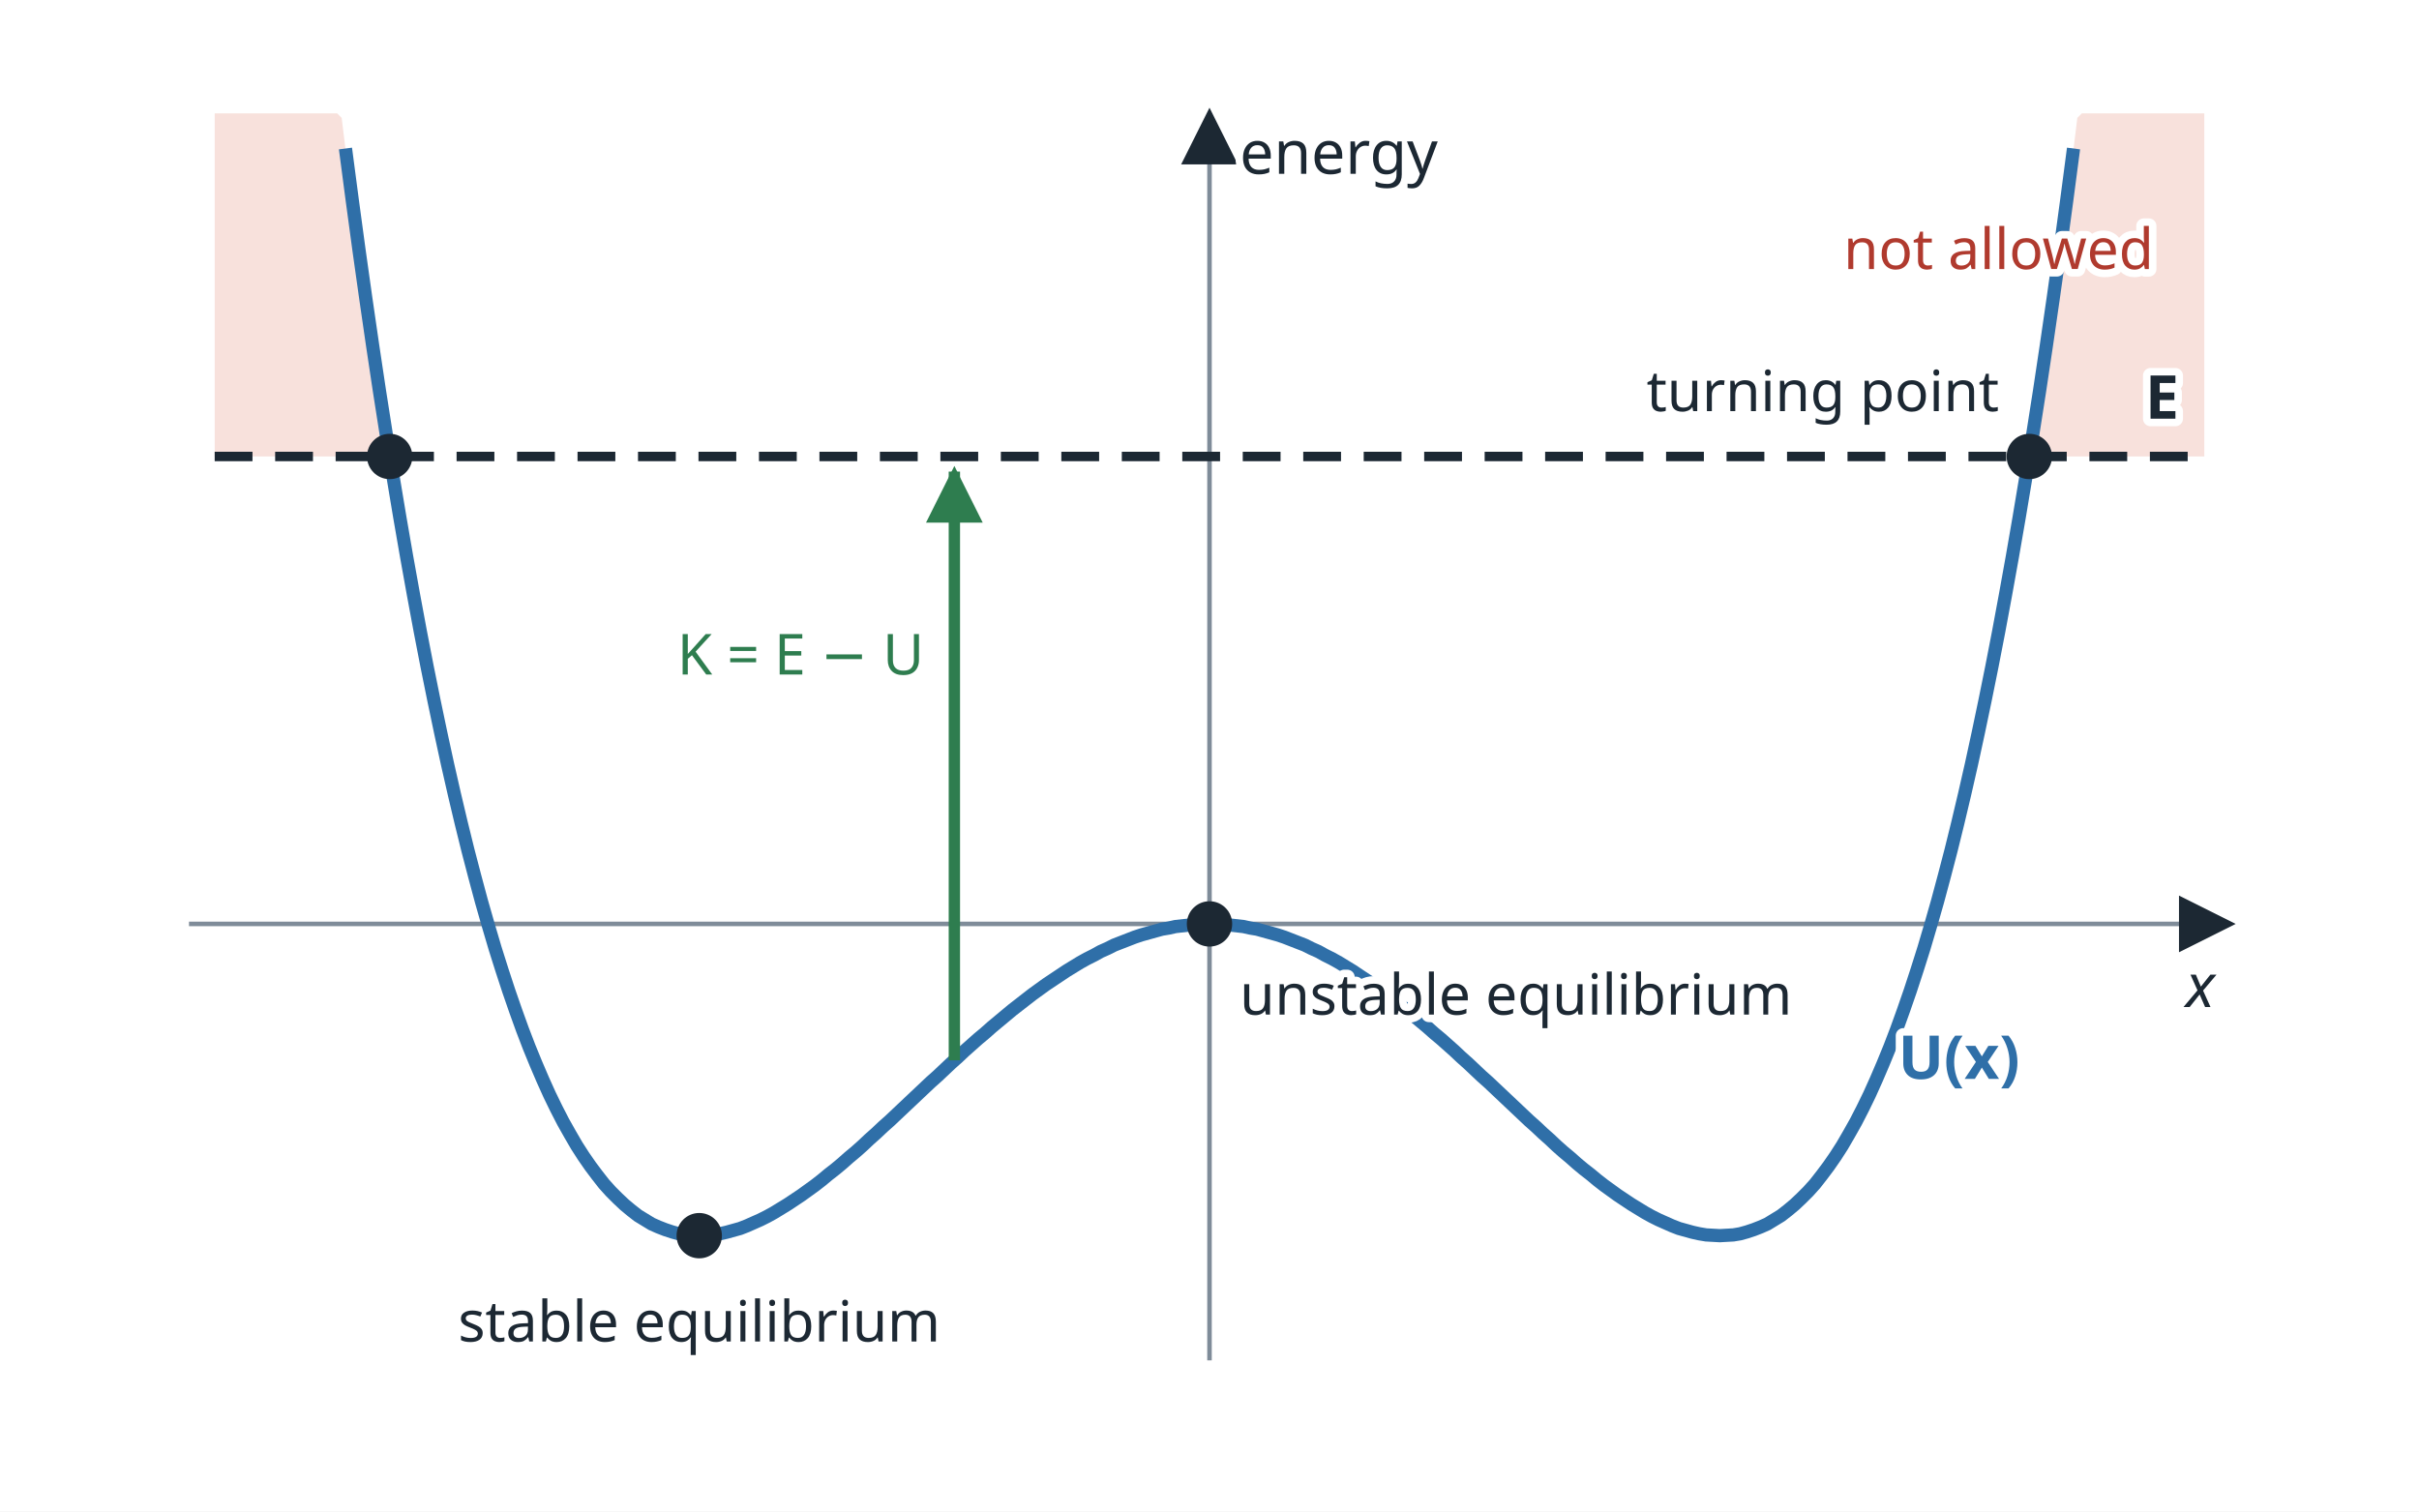
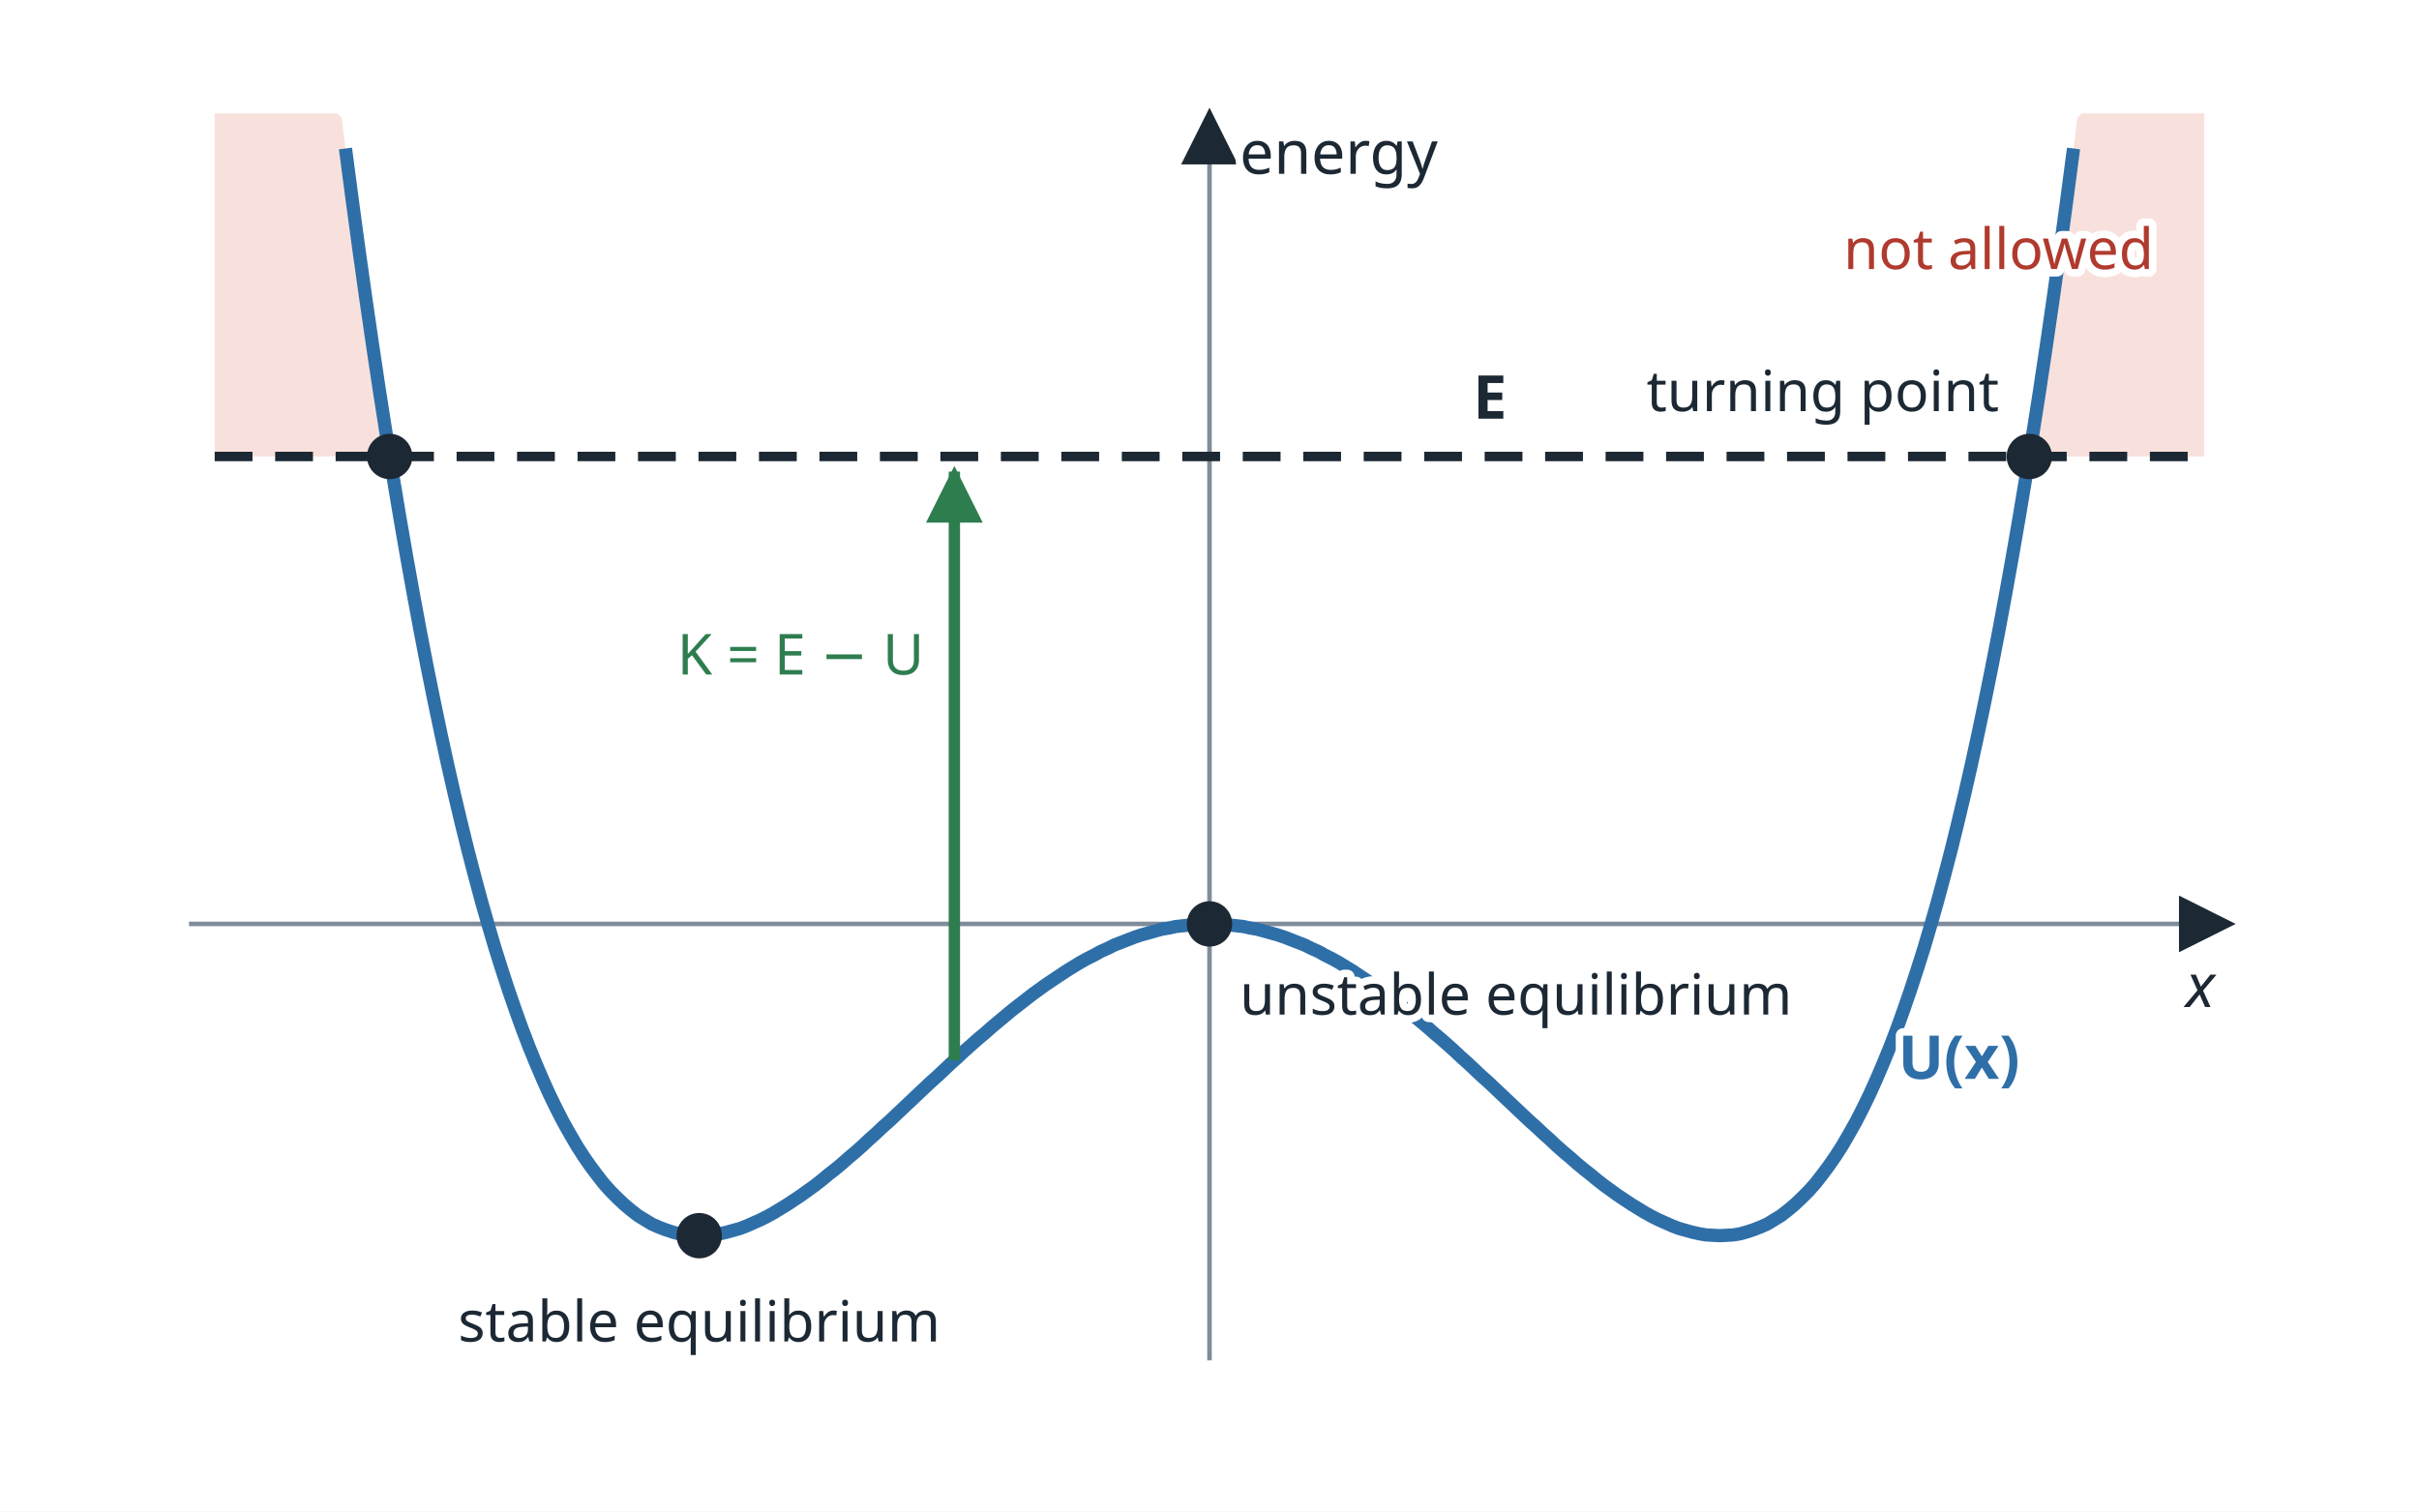
<svg xmlns="http://www.w3.org/2000/svg" viewBox="0 0 640 400" width="640" height="400" role="img">
  <defs>
    <marker id="ak" viewBox="0 0 10 10" refX="9" refY="5" markerUnits="userSpaceOnUse" markerWidth="15" markerHeight="15" orient="auto-start-reverse">
      <path d="M0 0 L10 5 L0 10 z" fill="#1c2833" />
    </marker>
    <marker id="ab" viewBox="0 0 10 10" refX="9" refY="5" markerUnits="userSpaceOnUse" markerWidth="15" markerHeight="15" orient="auto-start-reverse">
      <path d="M0 0 L10 5 L0 10 z" fill="#2f6fa8" />
    </marker>
    <marker id="ar" viewBox="0 0 10 10" refX="9" refY="5" markerUnits="userSpaceOnUse" markerWidth="15" markerHeight="15" orient="auto-start-reverse">
      <path d="M0 0 L10 5 L0 10 z" fill="#b03a2e" />
    </marker>
    <marker id="ag" viewBox="0 0 10 10" refX="9" refY="5" markerUnits="userSpaceOnUse" markerWidth="15" markerHeight="15" orient="auto-start-reverse">
      <path d="M0 0 L10 5 L0 10 z" fill="#2e7d4f" />
    </marker>
    <marker id="ap" viewBox="0 0 10 10" refX="9" refY="5" markerUnits="userSpaceOnUse" markerWidth="15" markerHeight="15" orient="auto-start-reverse">
      <path d="M0 0 L10 5 L0 10 z" fill="#6b4fa0" />
    </marker>
  </defs>
  <rect x="0" y="0" width="640" height="400" fill="#ffffff" />
  <polygon points="536.9,120.8 538.0,113.5 539.2,106.0 540.4,98.4 541.5,90.6 542.7,82.7 543.8,74.5 545.0,66.2 546.2,57.8 547.3,49.1 548.5,40.2 549.6,31.2 550.8,30.0 552.0,30.0 553.1,30.0 554.3,30.0 555.4,30.0 556.6,30.0 557.8,30.0 558.9,30.0 560.1,30.0 561.2,30.0 562.4,30.0 563.5,30.0 564.7,30.0 565.9,30.0 567.0,30.0 568.2,30.0 569.3,30.0 570.5,30.0 571.7,30.0 572.8,30.0 574.0,30.0 575.1,30.0 576.3,30.0 577.5,30.0 578.6,30.0 579.8,30.0 580.9,30.0 582.1,30.0 583.2,30.0 583.2,120.8 536.9,120.8" fill="#f8e1dc" stroke="none" />
  <polygon points="103.1,120.8 102.0,113.5 100.8,106.0 99.6,98.4 98.5,90.6 97.3,82.7 96.2,74.5 95.0,66.2 93.8,57.8 92.7,49.1 91.5,40.2 90.4,31.2 89.2,30.0 88.0,30.0 86.9,30.0 85.7,30.0 84.6,30.0 83.4,30.0 82.2,30.0 81.1,30.0 79.9,30.0 78.8,30.0 77.6,30.0 76.5,30.0 75.3,30.0 74.1,30.0 73.0,30.0 71.8,30.0 70.7,30.0 69.5,30.0 68.3,30.0 67.2,30.0 66.0,30.0 64.9,30.0 63.7,30.0 62.5,30.0 61.4,30.0 60.2,30.0 59.1,30.0 57.9,30.0 56.8,30.0 56.8,120.8 103.1,120.8" fill="#f8e1dc" stroke="none" />
  <line x1="50.0" y1="244.5" x2="590.0" y2="244.5" stroke="#7f8c99" stroke-width="1.2" marker-end="url(#ak)" />
  <line x1="320.0" y1="360.0" x2="320.0" y2="30.0" stroke="#7f8c99" stroke-width="1.2" marker-end="url(#ak)" />
  <text x="586.0" y="266.5" font-family="sans-serif" font-size="16" fill="#1c2833" text-anchor="end" stroke="#ffffff" stroke-width="4" stroke-linejoin="round" paint-order="stroke" font-style="italic">x</text>
  <text x="328.0" y="46.0" font-family="sans-serif" font-size="16" fill="#1c2833" text-anchor="start" stroke="#ffffff" stroke-width="4" stroke-linejoin="round" paint-order="stroke">energy</text>
  <polyline points="91.4,39.3 93.2,53.0 95.0,66.3 96.8,79.1 98.6,91.5 100.4,103.5 102.2,115.0 104.0,126.2 105.8,137.0 107.6,147.4 109.4,157.4 111.2,167.1 113.0,176.4 114.8,185.3 116.6,193.9 118.4,202.2 120.2,210.1 122.0,217.7 123.8,225.0 125.6,231.9 127.4,238.6 129.2,244.9 131.0,251.0 132.8,256.7 134.6,262.2 136.4,267.4 138.2,272.4 140.0,277.1 141.8,281.5 143.6,285.7 145.4,289.7 147.2,293.4 149.0,296.9 150.8,300.1 152.6,303.2 154.4,306.0 156.2,308.6 158.0,311.0 159.8,313.3 161.6,315.3 163.4,317.1 165.2,318.8 167.0,320.3 168.8,321.7 170.6,322.8 172.4,323.9 174.2,324.7 176.0,325.4 177.8,326.0 179.6,326.5 181.4,326.8 183.2,326.9 185.0,327.0 186.8,326.9 188.6,326.8 190.4,326.5 192.2,326.1 194.0,325.6 195.8,325.1 197.6,324.4 199.4,323.6 201.2,322.8 203.0,321.9 204.8,320.9 206.6,319.8 208.4,318.7 210.2,317.5 212.0,316.3 213.8,315.0 215.6,313.7 217.4,312.3 219.2,310.8 221.0,309.4 222.8,307.9 224.6,306.3 226.4,304.8 228.2,303.2 230.0,301.5 231.8,299.9 233.6,298.2 235.4,296.6 237.2,294.9 239.0,293.2 240.8,291.5 242.6,289.8 244.4,288.1 246.2,286.4 248.0,284.8 249.8,283.1 251.6,281.4 253.4,279.8 255.2,278.1 257.0,276.5 258.8,274.9 260.6,273.4 262.4,271.8 264.2,270.3 266.0,268.8 267.8,267.3 269.6,265.9 271.4,264.5 273.2,263.1 275.0,261.8 276.8,260.5 278.6,259.3 280.4,258.1 282.2,256.9 284.0,255.8 285.8,254.7 287.6,253.7 289.4,252.8 291.2,251.8 293.0,251.0 294.8,250.1 296.6,249.4 298.4,248.7 300.2,248.0 302.0,247.4 303.8,246.9 305.6,246.4 307.4,245.9 309.2,245.6 311.0,245.2 312.8,245.0 314.6,244.8 316.4,244.6 318.2,244.5 320.0,244.5 321.8,244.5 323.6,244.6 325.4,244.8 327.2,245.0 329.0,245.2 330.8,245.6 332.6,245.9 334.4,246.4 336.2,246.9 338.0,247.4 339.8,248.0 341.6,248.7 343.4,249.4 345.2,250.1 347.0,251.0 348.8,251.8 350.6,252.8 352.4,253.7 354.2,254.7 356.0,255.8 357.8,256.9 359.6,258.1 361.4,259.3 363.2,260.5 365.0,261.8 366.8,263.1 368.6,264.5 370.4,265.9 372.2,267.3 374.0,268.8 375.8,270.3 377.6,271.8 379.4,273.4 381.2,274.9 383.0,276.5 384.8,278.1 386.6,279.8 388.4,281.4 390.2,283.1 392.0,284.8 393.8,286.4 395.6,288.1 397.4,289.8 399.2,291.5 401.0,293.2 402.8,294.9 404.6,296.6 406.4,298.2 408.2,299.9 410.0,301.5 411.8,303.2 413.6,304.8 415.4,306.3 417.2,307.9 419.0,309.4 420.8,310.8 422.6,312.3 424.4,313.7 426.2,315.0 428.0,316.3 429.8,317.5 431.6,318.7 433.4,319.8 435.2,320.9 437.0,321.9 438.8,322.8 440.6,323.6 442.4,324.4 444.2,325.1 446.0,325.6 447.8,326.1 449.6,326.5 451.4,326.8 453.2,326.9 455.0,327.0 456.8,326.9 458.6,326.8 460.4,326.5 462.2,326.0 464.0,325.4 465.8,324.7 467.6,323.9 469.4,322.8 471.2,321.7 473.0,320.3 474.8,318.8 476.6,317.1 478.4,315.3 480.2,313.3 482.0,311.0 483.8,308.6 485.6,306.0 487.4,303.2 489.2,300.1 491.0,296.9 492.8,293.4 494.6,289.7 496.4,285.7 498.2,281.5 500.0,277.1 501.8,272.4 503.6,267.4 505.4,262.2 507.2,256.7 509.0,251.0 510.8,244.9 512.6,238.6 514.4,231.9 516.2,225.0 518.0,217.7 519.8,210.1 521.6,202.2 523.4,193.9 525.2,185.3 527.0,176.4 528.8,167.1 530.6,157.4 532.4,147.4 534.2,137.0 536.0,126.2 537.8,115.0 539.6,103.5 541.4,91.5 543.2,79.1 545.0,66.3 546.8,53.0 548.6,39.3" fill="none" stroke="#2f6fa8" stroke-width="3.5" />
  <line x1="56.8" y1="120.8" x2="583.2" y2="120.8" stroke="#1c2833" stroke-width="2.5" stroke-dasharray="10 6" />
  <line x1="252.5" y1="280.6" x2="252.5" y2="124.8" stroke="#2e7d4f" stroke-width="3" marker-end="url(#ag)" />
  <circle cx="185.0" cy="327.0" r="6" fill="#1c2833" />
  <circle cx="320.0" cy="244.5" r="6" fill="#1c2833" />
  <circle cx="536.9" cy="120.8" r="6" fill="#1c2833" />
  <circle cx="103.1" cy="120.8" r="6" fill="#1c2833" />
-   <text x="576.5" y="110.8" font-family="sans-serif" font-size="16" fill="#1c2833" text-anchor="end" stroke="#ffffff" stroke-width="4" stroke-linejoin="round" paint-order="stroke" font-weight="bold">E</text>
+   <text x="394.2" y="110.8" font-family="sans-serif" font-size="16" fill="#1c2833" text-anchor="middle" stroke="#ffffff" stroke-width="4" stroke-linejoin="round" paint-order="stroke" font-weight="bold">E</text>
  <text x="502.2" y="285.5" font-family="sans-serif" font-size="16" fill="#2f6fa8" text-anchor="start" stroke="#ffffff" stroke-width="4" stroke-linejoin="round" paint-order="stroke" font-weight="bold">U(x)</text>
  <text x="185.0" y="355.0" font-family="sans-serif" font-size="15" fill="#1c2833" text-anchor="middle" stroke="#ffffff" stroke-width="4" stroke-linejoin="round" paint-order="stroke">stable equilibrium</text>
  <text x="328.0" y="268.5" font-family="sans-serif" font-size="15" fill="#1c2833" text-anchor="start" stroke="#ffffff" stroke-width="4" stroke-linejoin="round" paint-order="stroke">unstable equilibrium</text>
  <text x="528.9" y="108.8" font-family="sans-serif" font-size="15" fill="#1c2833" text-anchor="end" stroke="#ffffff" stroke-width="4" stroke-linejoin="round" paint-order="stroke">turning point</text>
  <text x="244.5" y="178.5" font-family="sans-serif" font-size="15" fill="#2e7d4f" text-anchor="end" stroke="#ffffff" stroke-width="4" stroke-linejoin="round" paint-order="stroke">K = E − U</text>
  <text x="569.8" y="71.2" font-family="sans-serif" font-size="15" fill="#b03a2e" text-anchor="end" stroke="#ffffff" stroke-width="4" stroke-linejoin="round" paint-order="stroke">not allowed</text>
</svg>
